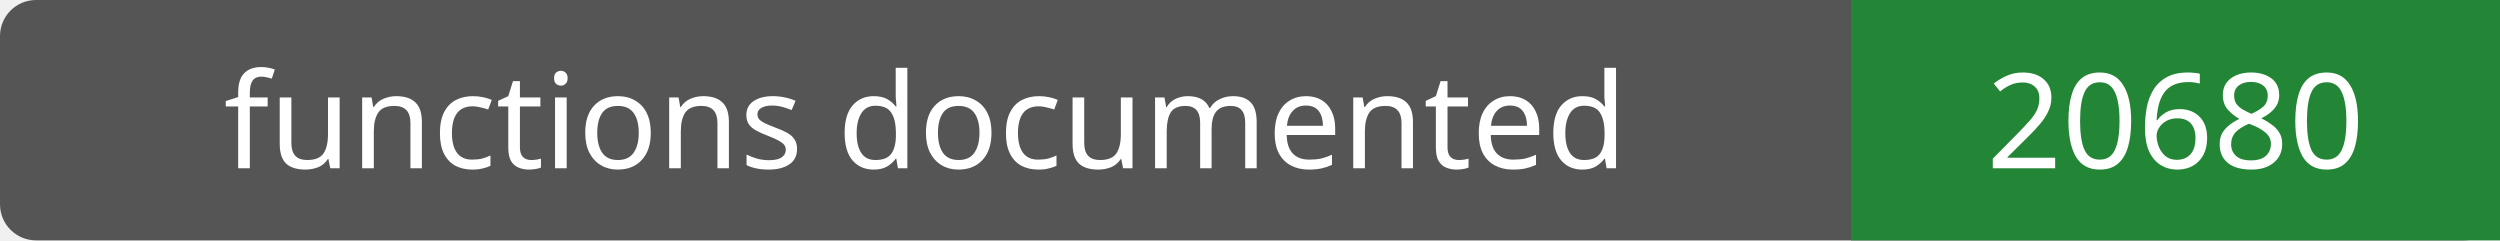
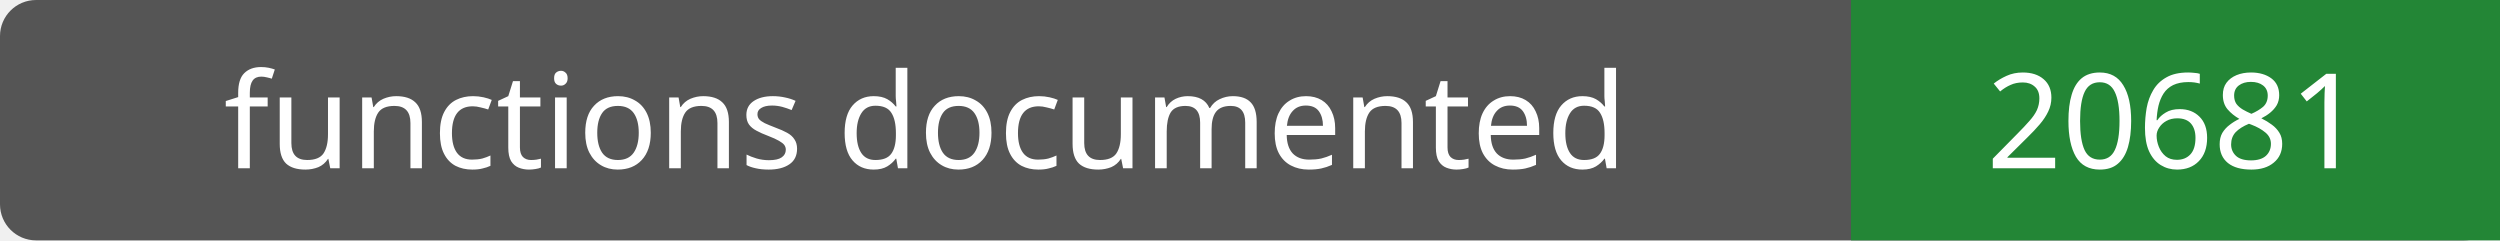
- <svg xmlns="http://www.w3.org/2000/svg" width="208" height="20" role="img" aria-label="functions documented: 20680">
+ <svg xmlns="http://www.w3.org/2000/svg" width="208" height="20" role="img" aria-label="functions documented: 20681">
  <rect width="208" height="20" rx="3" fill="#555" />
  <path fill="#238636" d="M154 0h54v20H154z" />
  <g fill="#fff" text-anchor="middle" font-family="Verdana,sans-serif" font-size="11">
    <text x="77.0" y="14">functions documented</text>
-     <text x="181.0" y="14">20680</text>
+     <text x="181.0" y="14">20681</text>
  </g>
</svg>
